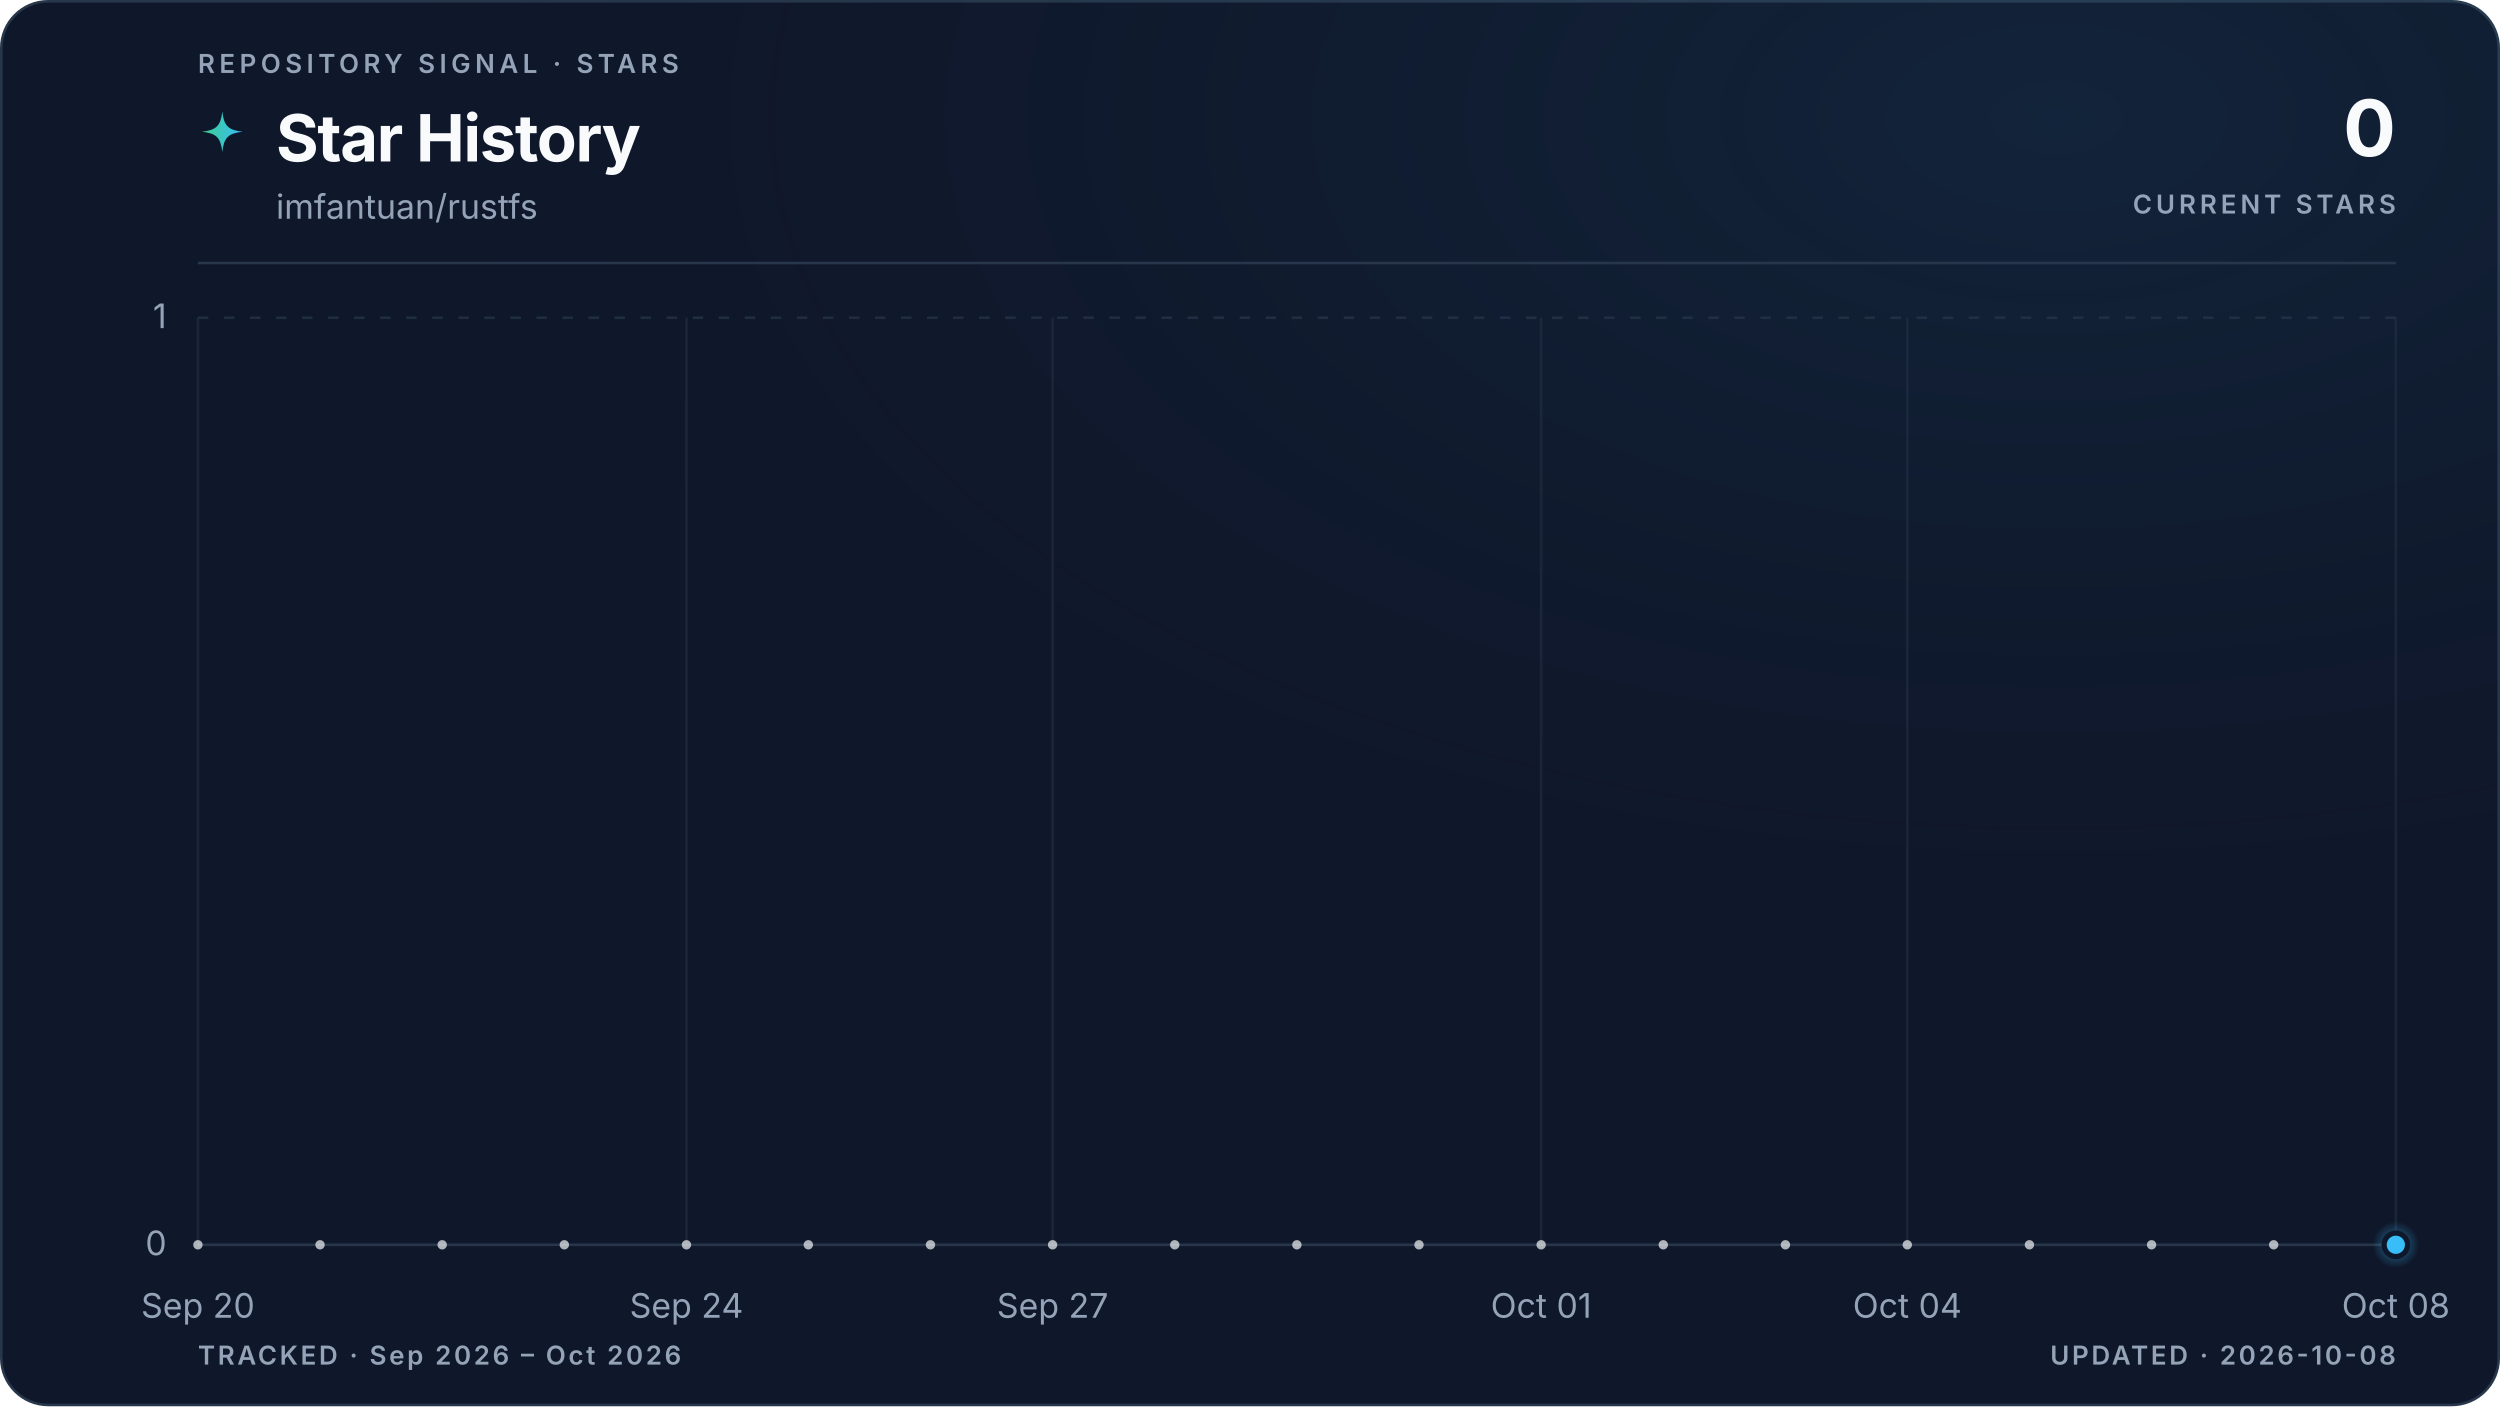
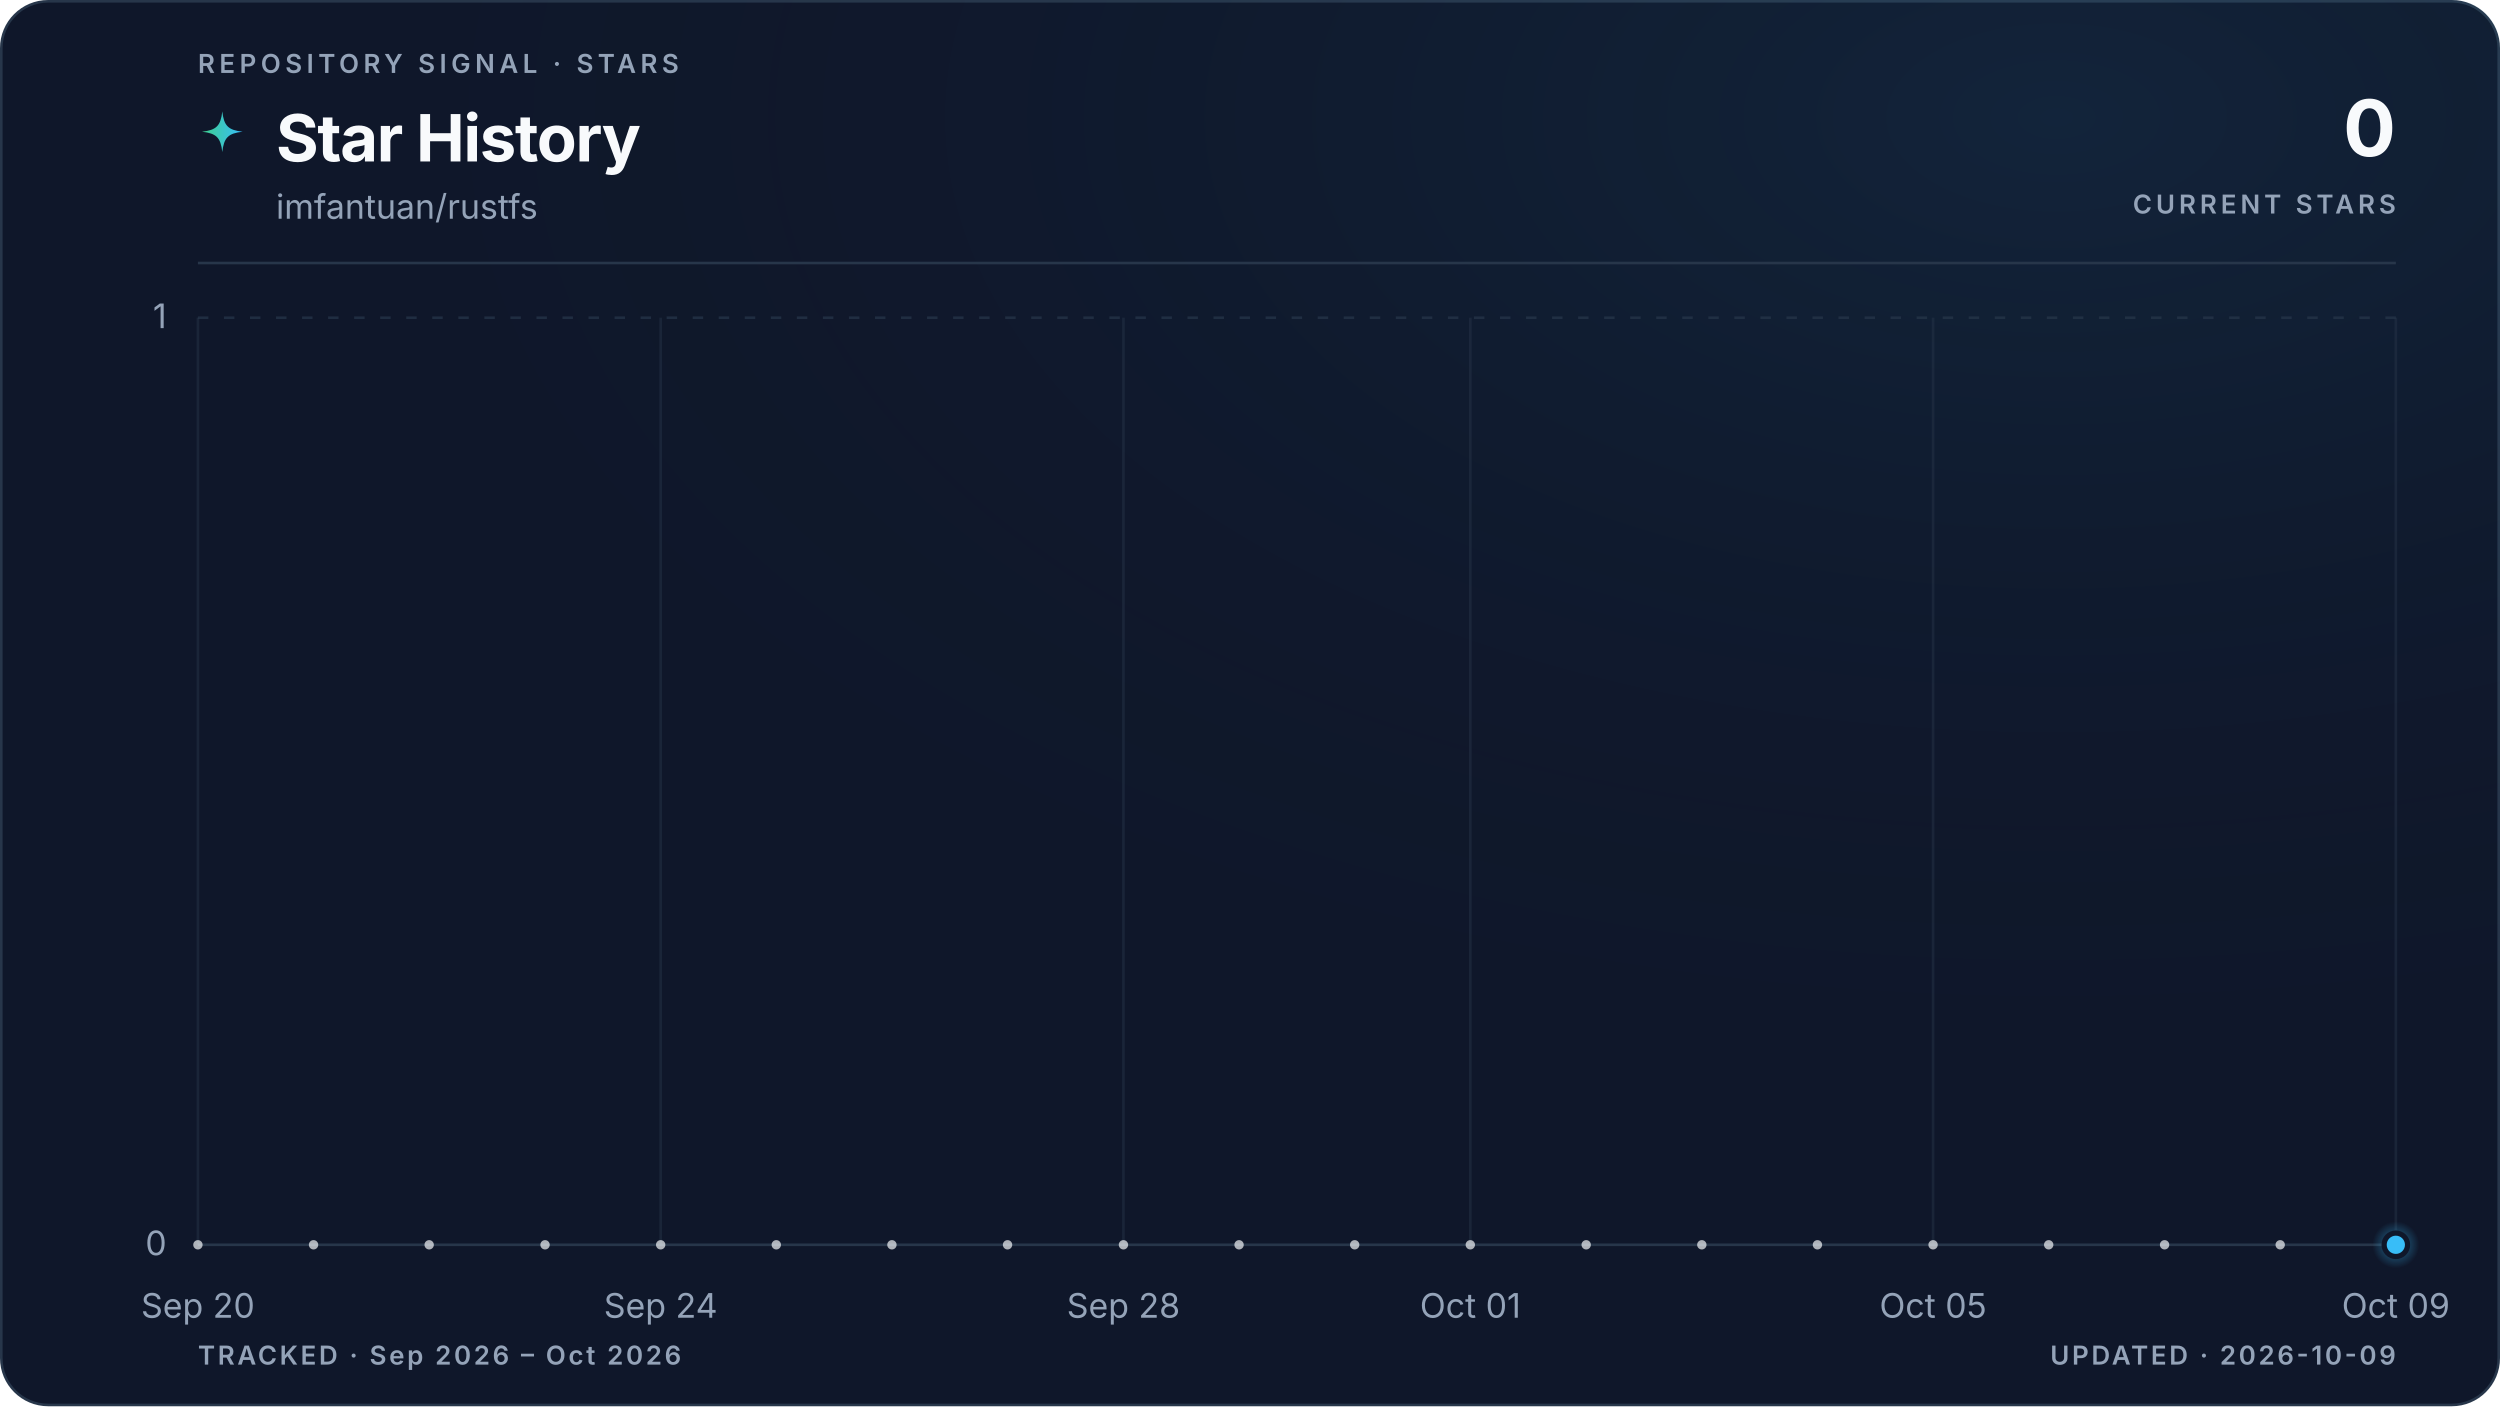
<svg xmlns="http://www.w3.org/2000/svg" viewBox="0 0 960 540" role="img" aria-labelledby="title description" data-style="gradient" data-variant="glow" data-layout="editorial" data-animated="true">
  <defs>
    <linearGradient id="trend" x1="0" y1="0" x2="1" y2="0">
      <stop offset="0%" stop-color="#3ecf8e" />
      <stop offset="100%" stop-color="#38bdf8" />
    </linearGradient>
    <linearGradient id="area" x1="0" y1="0" x2="0" y2="1">
      <stop offset="0%" stop-color="#3ecf8e" stop-opacity="0.22" />
      <stop offset="55%" stop-color="#38bdf8" stop-opacity="0.06" />
      <stop offset="100%" stop-color="#38bdf8" stop-opacity="0" />
    </linearGradient>
    <radialGradient id="marker-halo" cx="50%" cy="50%" r="50%">
      <stop offset="0%" stop-color="#38bdf8" stop-opacity="0.55" />
      <stop offset="100%" stop-color="#38bdf8" stop-opacity="0" />
    </radialGradient>
    <radialGradient id="surface-glow" cx="82%" cy="8%" r="70%">
      <stop offset="0%" stop-color="#38bdf8" stop-opacity="0.08" />
      <stop offset="100%" stop-color="#0f172a" stop-opacity="0" />
    </radialGradient>
    <filter id="trend-glow" x="-20%" y="-20%" width="140%" height="140%">
      <feGaussianBlur stdDeviation="5" />
    </filter>
  </defs>
  <style>
.trend-enter{transform-box:fill-box;transform-origin:center;animation:trend-enter 520ms cubic-bezier(0.16,1,0.3,1)}
.marker-enter{transform-box:fill-box;transform-origin:center;animation:marker-enter 320ms cubic-bezier(0.16,1,0.3,1) 200ms both}
.marker-pulse{transform-box:fill-box;transform-origin:center;animation:marker-pulse 2.6s ease-out infinite}
@keyframes trend-enter{from{opacity:.35;transform:translateY(10px)}to{opacity:1;transform:translateY(0)}}
@keyframes marker-enter{from{opacity:0;transform:scale(.4)}to{opacity:1;transform:scale(1)}}
@keyframes marker-pulse{0%{opacity:.5;transform:scale(.7)}70%,100%{opacity:0;transform:scale(2.1)}}
@media (prefers-reduced-motion:reduce){.trend-enter,.marker-enter,.marker-pulse{animation:none!important}}
@media (prefers-reduced-motion:reduce){.marker-pulse{opacity:0}}
</style>
  <rect x="0.5" y="0.5" width="959" height="539" fill="#0f172a" stroke="#27364a" stroke-width="1" rx="18" />
  <rect width="960" height="540" fill="url(#surface-glow)" rx="18" />
  <text x="76" y="28" fill="#94a3b8" font-family="ui-sans-serif, system-ui, -apple-system, BlinkMacSystemFont, 'Segoe UI', sans-serif" font-size="10" font-weight="600" letter-spacing="1.7">REPOSITORY SIGNAL · STARS</text>
  <path d="M12 1c.8 7.1 2.9 9.2 10 10-7.1.8-9.2 2.9-10 10-.8-7.1-2.9-9.2-10-10 7.1-.8 9.2-2.9 10-10Z" transform="translate(76 42) scale(.78)" fill="url(#trend)" aria-hidden="true" />
  <text x="106" y="62" fill="#f8fafc" font-family="ui-sans-serif, system-ui, -apple-system, BlinkMacSystemFont, 'Segoe UI', sans-serif" font-size="25" font-weight="700" letter-spacing="-0.5">Star History</text>
  <text x="106" y="84" fill="#94a3b8" font-family="ui-sans-serif, system-ui, -apple-system, BlinkMacSystemFont, 'Segoe UI', sans-serif" font-size="13">imfantuan/rustfs</text>
  <text x="920" y="60" fill="#f8fafc" font-family="ui-sans-serif, system-ui, -apple-system, BlinkMacSystemFont, 'Segoe UI', sans-serif" font-size="30" font-weight="700" letter-spacing="-0.6" text-anchor="end">0</text>
  <text x="920" y="82" fill="#94a3b8" font-family="ui-sans-serif, system-ui, -apple-system, BlinkMacSystemFont, 'Segoe UI', sans-serif" font-size="10" font-weight="600" letter-spacing="1.5" text-anchor="end">CURRENT STARS</text>
  <line x1="76" y1="101" x2="920" y2="101" stroke="#27364a" stroke-width="1" />
  <line x1="76" y1="478.0" x2="920" y2="478.0" stroke="#27364a" stroke-width="1" stroke-dasharray="0" opacity="1" />
  <text x="64" y="482.0" fill="#94a3b8" font-family="ui-sans-serif, system-ui, -apple-system, BlinkMacSystemFont, 'Segoe UI', sans-serif" font-size="13" text-anchor="end">0</text>
  <line x1="76" y1="122.0" x2="920" y2="122.0" stroke="#27364a" stroke-width="1" stroke-dasharray="4 6" opacity="0.7" />
  <text x="64" y="126.0" fill="#94a3b8" font-family="ui-sans-serif, system-ui, -apple-system, BlinkMacSystemFont, 'Segoe UI', sans-serif" font-size="13" text-anchor="end">1</text>
  <line x1="76.0" y1="122" x2="76.0" y2="478" stroke="#27364a" stroke-width="1" opacity="0.45" />
  <text x="76.0" y="506" fill="#94a3b8" font-family="ui-sans-serif, system-ui, -apple-system, BlinkMacSystemFont, 'Segoe UI', sans-serif" font-size="13" text-anchor="middle">Sep 20</text>
-   <line x1="263.6" y1="122" x2="263.6" y2="478" stroke="#27364a" stroke-width="1" opacity="0.45" />
-   <text x="263.6" y="506" fill="#94a3b8" font-family="ui-sans-serif, system-ui, -apple-system, BlinkMacSystemFont, 'Segoe UI', sans-serif" font-size="13" text-anchor="middle">Sep 24</text>
-   <line x1="404.2" y1="122" x2="404.2" y2="478" stroke="#27364a" stroke-width="1" opacity="0.45" />
-   <text x="404.2" y="506" fill="#94a3b8" font-family="ui-sans-serif, system-ui, -apple-system, BlinkMacSystemFont, 'Segoe UI', sans-serif" font-size="13" text-anchor="middle">Sep 27</text>
-   <line x1="591.8" y1="122" x2="591.8" y2="478" stroke="#27364a" stroke-width="1" opacity="0.45" />
-   <text x="591.8" y="506" fill="#94a3b8" font-family="ui-sans-serif, system-ui, -apple-system, BlinkMacSystemFont, 'Segoe UI', sans-serif" font-size="13" text-anchor="middle">Oct 01</text>
-   <line x1="732.4" y1="122" x2="732.4" y2="478" stroke="#27364a" stroke-width="1" opacity="0.45" />
-   <text x="732.4" y="506" fill="#94a3b8" font-family="ui-sans-serif, system-ui, -apple-system, BlinkMacSystemFont, 'Segoe UI', sans-serif" font-size="13" text-anchor="middle">Oct 04</text>
+   <line x1="253.7" y1="122" x2="253.7" y2="478" stroke="#27364a" stroke-width="1" opacity="0.45" />
+   <text x="253.7" y="506" fill="#94a3b8" font-family="ui-sans-serif, system-ui, -apple-system, BlinkMacSystemFont, 'Segoe UI', sans-serif" font-size="13" text-anchor="middle">Sep 24</text>
+   <line x1="431.4" y1="122" x2="431.4" y2="478" stroke="#27364a" stroke-width="1" opacity="0.45" />
+   <text x="431.4" y="506" fill="#94a3b8" font-family="ui-sans-serif, system-ui, -apple-system, BlinkMacSystemFont, 'Segoe UI', sans-serif" font-size="13" text-anchor="middle">Sep 28</text>
+   <line x1="564.6" y1="122" x2="564.6" y2="478" stroke="#27364a" stroke-width="1" opacity="0.45" />
+   <text x="564.6" y="506" fill="#94a3b8" font-family="ui-sans-serif, system-ui, -apple-system, BlinkMacSystemFont, 'Segoe UI', sans-serif" font-size="13" text-anchor="middle">Oct 01</text>
+   <line x1="742.3" y1="122" x2="742.3" y2="478" stroke="#27364a" stroke-width="1" opacity="0.45" />
+   <text x="742.3" y="506" fill="#94a3b8" font-family="ui-sans-serif, system-ui, -apple-system, BlinkMacSystemFont, 'Segoe UI', sans-serif" font-size="13" text-anchor="middle">Oct 05</text>
  <line x1="920.0" y1="122" x2="920.0" y2="478" stroke="#27364a" stroke-width="1" opacity="0.45" />
-   <text x="920.0" y="506" fill="#94a3b8" font-family="ui-sans-serif, system-ui, -apple-system, BlinkMacSystemFont, 'Segoe UI', sans-serif" font-size="13" text-anchor="middle">Oct 08</text>
+   <text x="920.0" y="506" fill="#94a3b8" font-family="ui-sans-serif, system-ui, -apple-system, BlinkMacSystemFont, 'Segoe UI', sans-serif" font-size="13" text-anchor="middle">Oct 09</text>
  <g class="trend-enter">
-     <path d="M 76.0 478.0 C 91.6 478.0, 107.3 478.0, 122.9 478.0 C 138.5 478.0, 154.1 478.0, 169.8 478.0 C 185.4 478.0, 201.0 478.0, 216.7 478.0 C 232.3 478.0, 247.9 478.0, 263.6 478.0 C 279.2 478.0, 294.8 478.0, 310.4 478.0 C 326.1 478.0, 341.7 478.0, 357.3 478.0 C 373.0 478.0, 388.6 478.0, 404.2 478.0 C 419.9 478.0, 435.5 478.0, 451.1 478.0 C 466.7 478.0, 482.4 478.0, 498.0 478.0 C 513.6 478.0, 529.3 478.0, 544.9 478.0 C 560.5 478.0, 576.1 478.0, 591.8 478.0 C 607.4 478.0, 623.0 478.0, 638.7 478.0 C 654.3 478.0, 669.9 478.0, 685.6 478.0 C 701.2 478.0, 716.8 478.0, 732.4 478.0 C 748.1 478.0, 763.7 478.0, 779.3 478.0 C 795.0 478.0, 810.6 478.0, 826.2 478.0 C 841.9 478.0, 857.5 478.0, 873.1 478.0 C 888.7 478.0, 904.4 478.0, 920.0 478.0 L 920.0 478.0 L 76.0 478.0 Z" fill="url(#area)" />
-     <path d="M 76.0 478.0 C 91.6 478.0, 107.3 478.0, 122.9 478.0 C 138.5 478.0, 154.1 478.0, 169.8 478.0 C 185.4 478.0, 201.0 478.0, 216.7 478.0 C 232.3 478.0, 247.9 478.0, 263.6 478.0 C 279.2 478.0, 294.8 478.0, 310.4 478.0 C 326.1 478.0, 341.7 478.0, 357.3 478.0 C 373.0 478.0, 388.6 478.0, 404.2 478.0 C 419.9 478.0, 435.5 478.0, 451.1 478.0 C 466.7 478.0, 482.4 478.0, 498.0 478.0 C 513.6 478.0, 529.3 478.0, 544.9 478.0 C 560.5 478.0, 576.1 478.0, 591.8 478.0 C 607.4 478.0, 623.0 478.0, 638.7 478.0 C 654.3 478.0, 669.9 478.0, 685.6 478.0 C 701.2 478.0, 716.8 478.0, 732.4 478.0 C 748.1 478.0, 763.7 478.0, 779.3 478.0 C 795.0 478.0, 810.6 478.0, 826.2 478.0 C 841.9 478.0, 857.5 478.0, 873.1 478.0 C 888.7 478.0, 904.4 478.0, 920.0 478.0" fill="none" stroke="url(#trend)" stroke-width="10" stroke-linecap="round" stroke-linejoin="round" opacity="0.10" filter="url(#trend-glow)" />
-     <path d="M 76.0 478.0 C 91.6 478.0, 107.3 478.0, 122.9 478.0 C 138.5 478.0, 154.1 478.0, 169.8 478.0 C 185.4 478.0, 201.0 478.0, 216.7 478.0 C 232.3 478.0, 247.9 478.0, 263.6 478.0 C 279.2 478.0, 294.8 478.0, 310.4 478.0 C 326.1 478.0, 341.7 478.0, 357.3 478.0 C 373.0 478.0, 388.6 478.0, 404.2 478.0 C 419.9 478.0, 435.5 478.0, 451.1 478.0 C 466.7 478.0, 482.4 478.0, 498.0 478.0 C 513.6 478.0, 529.3 478.0, 544.9 478.0 C 560.5 478.0, 576.1 478.0, 591.8 478.0 C 607.4 478.0, 623.0 478.0, 638.7 478.0 C 654.3 478.0, 669.9 478.0, 685.6 478.0 C 701.2 478.0, 716.8 478.0, 732.4 478.0 C 748.1 478.0, 763.7 478.0, 779.3 478.0 C 795.0 478.0, 810.6 478.0, 826.2 478.0 C 841.9 478.0, 857.5 478.0, 873.1 478.0 C 888.7 478.0, 904.4 478.0, 920.0 478.0" fill="none" stroke="url(#trend)" stroke-width="3" stroke-linecap="round" stroke-linejoin="round" />
-     <g data-point-count="18" fill="#f8fafc" opacity="0.68">
+     <path d="M 76.0 478.0 C 90.8 478.0, 105.6 478.0, 120.4 478.0 C 135.2 478.0, 150.0 478.0, 164.8 478.0 C 179.6 478.0, 194.5 478.0, 209.3 478.0 C 224.1 478.0, 238.9 478.0, 253.7 478.0 C 268.5 478.0, 283.3 478.0, 298.1 478.0 C 312.9 478.0, 327.7 478.0, 342.5 478.0 C 357.3 478.0, 372.1 478.0, 386.9 478.0 C 401.8 478.0, 416.6 478.0, 431.4 478.0 C 446.2 478.0, 461.0 478.0, 475.8 478.0 C 490.6 478.0, 505.4 478.0, 520.2 478.0 C 535.0 478.0, 549.8 478.0, 564.6 478.0 C 579.4 478.0, 594.2 478.0, 609.1 478.0 C 623.9 478.0, 638.7 478.0, 653.5 478.0 C 668.3 478.0, 683.1 478.0, 697.9 478.0 C 712.7 478.0, 727.5 478.0, 742.3 478.0 C 757.1 478.0, 771.9 478.0, 786.7 478.0 C 801.5 478.0, 816.4 478.0, 831.2 478.0 C 846.0 478.0, 860.8 478.0, 875.6 478.0 C 890.4 478.0, 905.2 478.0, 920.0 478.0 L 920.0 478.0 L 76.0 478.0 Z" fill="url(#area)" />
+     <path d="M 76.0 478.0 C 90.8 478.0, 105.6 478.0, 120.4 478.0 C 135.2 478.0, 150.0 478.0, 164.8 478.0 C 179.6 478.0, 194.5 478.0, 209.3 478.0 C 224.1 478.0, 238.9 478.0, 253.7 478.0 C 268.5 478.0, 283.3 478.0, 298.1 478.0 C 312.9 478.0, 327.7 478.0, 342.5 478.0 C 357.3 478.0, 372.1 478.0, 386.9 478.0 C 401.8 478.0, 416.6 478.0, 431.4 478.0 C 446.2 478.0, 461.0 478.0, 475.8 478.0 C 490.6 478.0, 505.4 478.0, 520.2 478.0 C 535.0 478.0, 549.8 478.0, 564.6 478.0 C 579.4 478.0, 594.2 478.0, 609.1 478.0 C 623.9 478.0, 638.7 478.0, 653.5 478.0 C 668.3 478.0, 683.1 478.0, 697.9 478.0 C 712.7 478.0, 727.5 478.0, 742.3 478.0 C 757.1 478.0, 771.9 478.0, 786.7 478.0 C 801.5 478.0, 816.4 478.0, 831.2 478.0 C 846.0 478.0, 860.8 478.0, 875.6 478.0 C 890.4 478.0, 905.2 478.0, 920.0 478.0" fill="none" stroke="url(#trend)" stroke-width="10" stroke-linecap="round" stroke-linejoin="round" opacity="0.10" filter="url(#trend-glow)" />
+     <path d="M 76.0 478.0 C 90.8 478.0, 105.6 478.0, 120.4 478.0 C 135.2 478.0, 150.0 478.0, 164.8 478.0 C 179.6 478.0, 194.5 478.0, 209.3 478.0 C 224.1 478.0, 238.9 478.0, 253.7 478.0 C 268.5 478.0, 283.3 478.0, 298.1 478.0 C 312.9 478.0, 327.7 478.0, 342.5 478.0 C 357.3 478.0, 372.1 478.0, 386.9 478.0 C 401.8 478.0, 416.6 478.0, 431.4 478.0 C 446.2 478.0, 461.0 478.0, 475.8 478.0 C 490.6 478.0, 505.4 478.0, 520.2 478.0 C 535.0 478.0, 549.8 478.0, 564.6 478.0 C 579.4 478.0, 594.2 478.0, 609.1 478.0 C 623.9 478.0, 638.7 478.0, 653.5 478.0 C 668.3 478.0, 683.1 478.0, 697.9 478.0 C 712.7 478.0, 727.5 478.0, 742.3 478.0 C 757.1 478.0, 771.9 478.0, 786.7 478.0 C 801.5 478.0, 816.4 478.0, 831.2 478.0 C 846.0 478.0, 860.8 478.0, 875.6 478.0 C 890.4 478.0, 905.2 478.0, 920.0 478.0" fill="none" stroke="url(#trend)" stroke-width="3" stroke-linecap="round" stroke-linejoin="round" />
+     <g data-point-count="19" fill="#f8fafc" opacity="0.68">
      <circle cx="76.0" cy="478.0" r="1.8" />
-       <circle cx="122.9" cy="478.0" r="1.8" />
-       <circle cx="169.8" cy="478.0" r="1.8" />
-       <circle cx="216.7" cy="478.0" r="1.8" />
-       <circle cx="263.6" cy="478.0" r="1.8" />
-       <circle cx="310.4" cy="478.0" r="1.8" />
-       <circle cx="357.3" cy="478.0" r="1.8" />
-       <circle cx="404.2" cy="478.0" r="1.8" />
-       <circle cx="451.1" cy="478.0" r="1.8" />
-       <circle cx="498.0" cy="478.0" r="1.8" />
-       <circle cx="544.9" cy="478.0" r="1.8" />
-       <circle cx="591.8" cy="478.0" r="1.8" />
-       <circle cx="638.7" cy="478.0" r="1.8" />
-       <circle cx="685.6" cy="478.0" r="1.8" />
-       <circle cx="732.4" cy="478.0" r="1.8" />
-       <circle cx="779.3" cy="478.0" r="1.8" />
-       <circle cx="826.2" cy="478.0" r="1.8" />
-       <circle cx="873.1" cy="478.0" r="1.8" />
+       <circle cx="120.4" cy="478.0" r="1.8" />
+       <circle cx="164.8" cy="478.0" r="1.8" />
+       <circle cx="209.3" cy="478.0" r="1.8" />
+       <circle cx="253.7" cy="478.0" r="1.8" />
+       <circle cx="298.1" cy="478.0" r="1.8" />
+       <circle cx="342.5" cy="478.0" r="1.8" />
+       <circle cx="386.9" cy="478.0" r="1.8" />
+       <circle cx="431.4" cy="478.0" r="1.8" />
+       <circle cx="475.8" cy="478.0" r="1.8" />
+       <circle cx="520.2" cy="478.0" r="1.8" />
+       <circle cx="564.6" cy="478.0" r="1.8" />
+       <circle cx="609.1" cy="478.0" r="1.8" />
+       <circle cx="653.5" cy="478.0" r="1.8" />
+       <circle cx="697.9" cy="478.0" r="1.8" />
+       <circle cx="742.3" cy="478.0" r="1.8" />
+       <circle cx="786.7" cy="478.0" r="1.8" />
+       <circle cx="831.2" cy="478.0" r="1.8" />
+       <circle cx="875.6" cy="478.0" r="1.8" />
    </g>
  </g>
  <g class="marker-enter">
    <circle class="marker-pulse" cx="920.0" cy="478.0" r="9" fill="url(#marker-halo)" />
    <circle cx="920.0" cy="478.0" r="4.5" fill="#38bdf8" stroke="#0f172a" stroke-width="2" />
  </g>
  <text x="76" y="524" fill="#94a3b8" font-family="ui-sans-serif, system-ui, -apple-system, BlinkMacSystemFont, 'Segoe UI', sans-serif" font-size="10" font-weight="600" letter-spacing="1">TRACKED · Sep 2026 – Oct 2026</text>
-   <text x="920" y="524" fill="#94a3b8" font-family="ui-sans-serif, system-ui, -apple-system, BlinkMacSystemFont, 'Segoe UI', sans-serif" font-size="10" font-weight="600" letter-spacing="1" text-anchor="end">UPDATED · 2026-10-08</text>
+   <text x="920" y="524" fill="#94a3b8" font-family="ui-sans-serif, system-ui, -apple-system, BlinkMacSystemFont, 'Segoe UI', sans-serif" font-size="10" font-weight="600" letter-spacing="1" text-anchor="end">UPDATED · 2026-10-09</text>
</svg>
